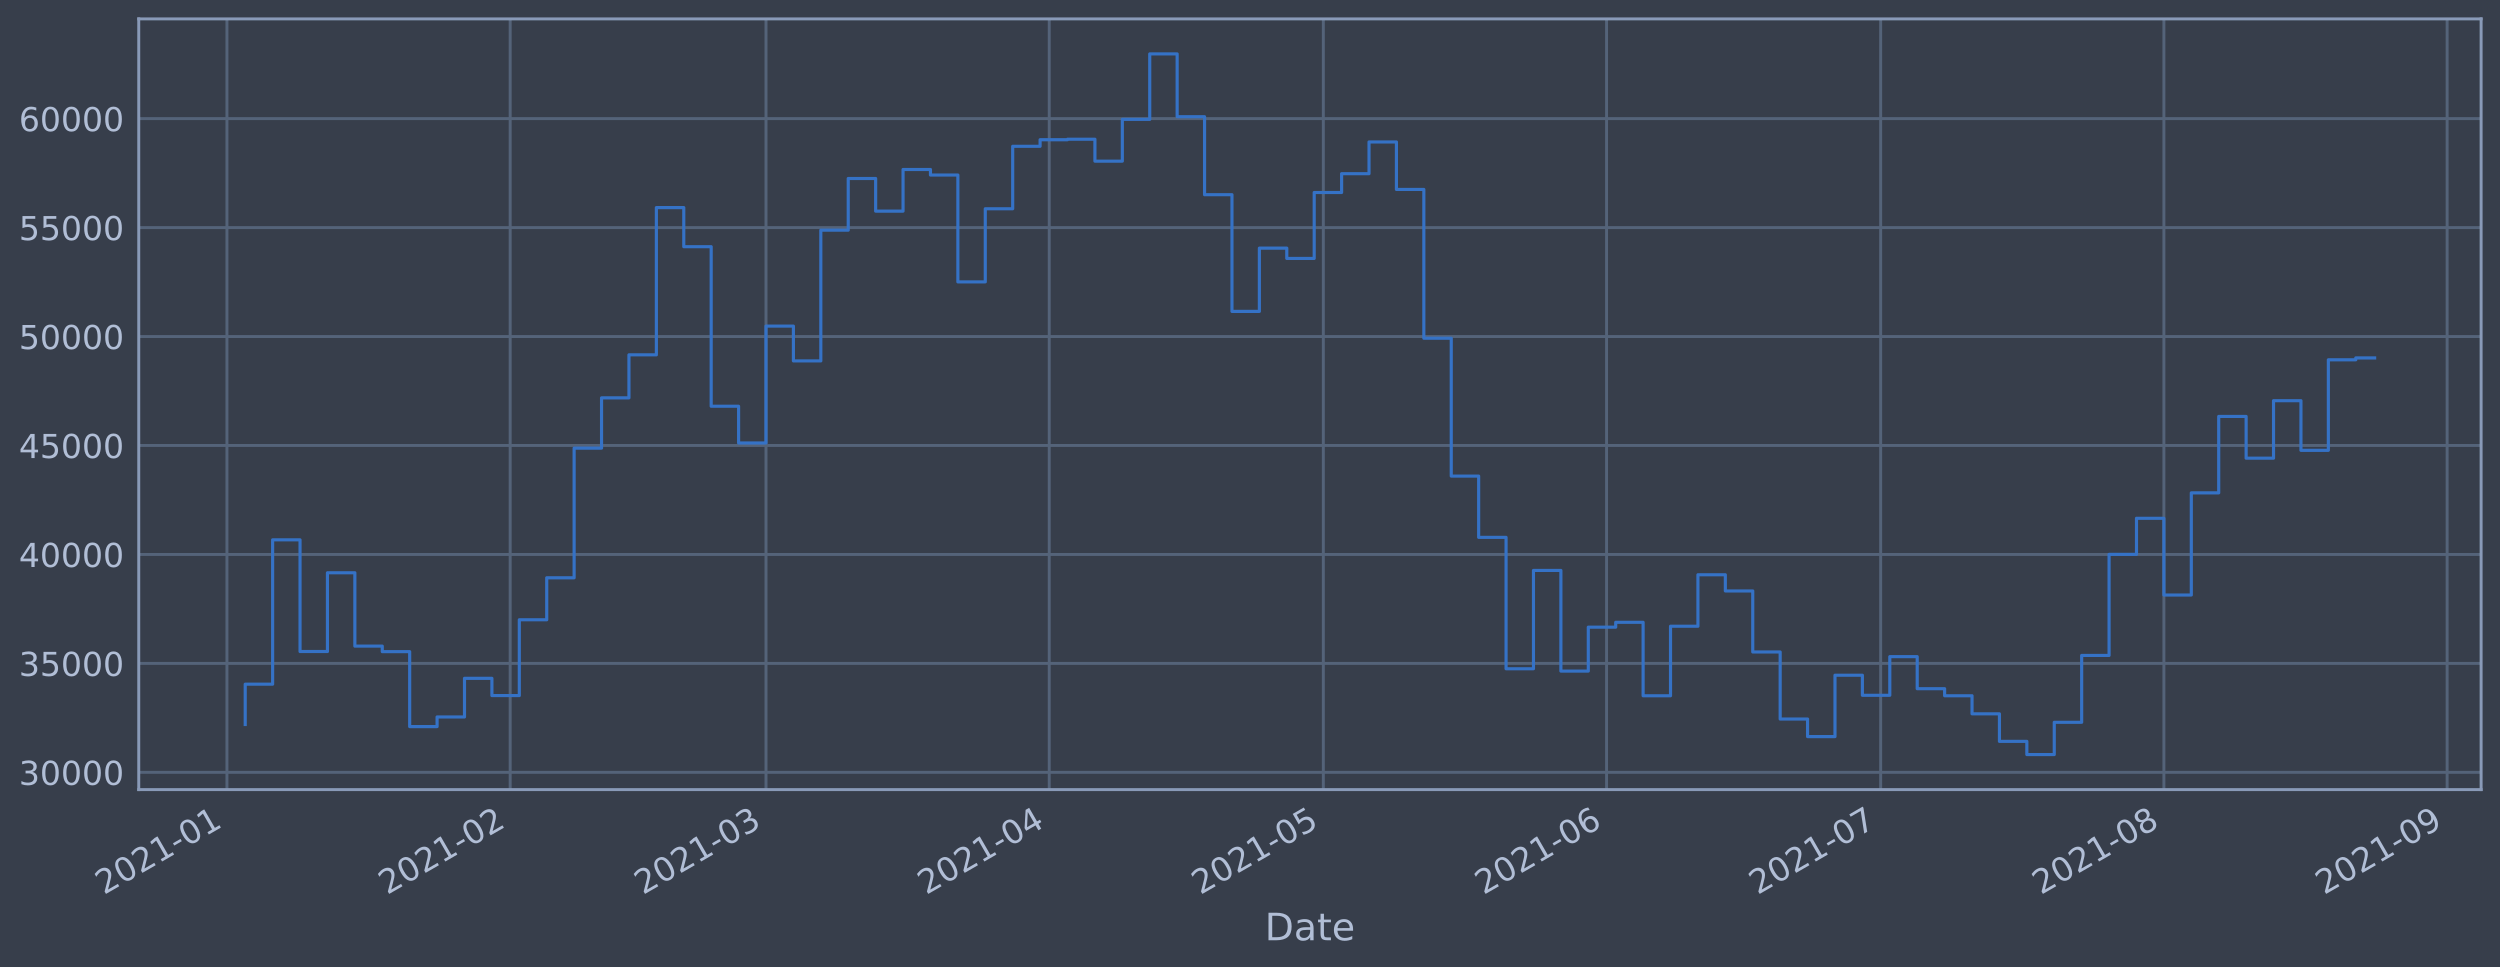
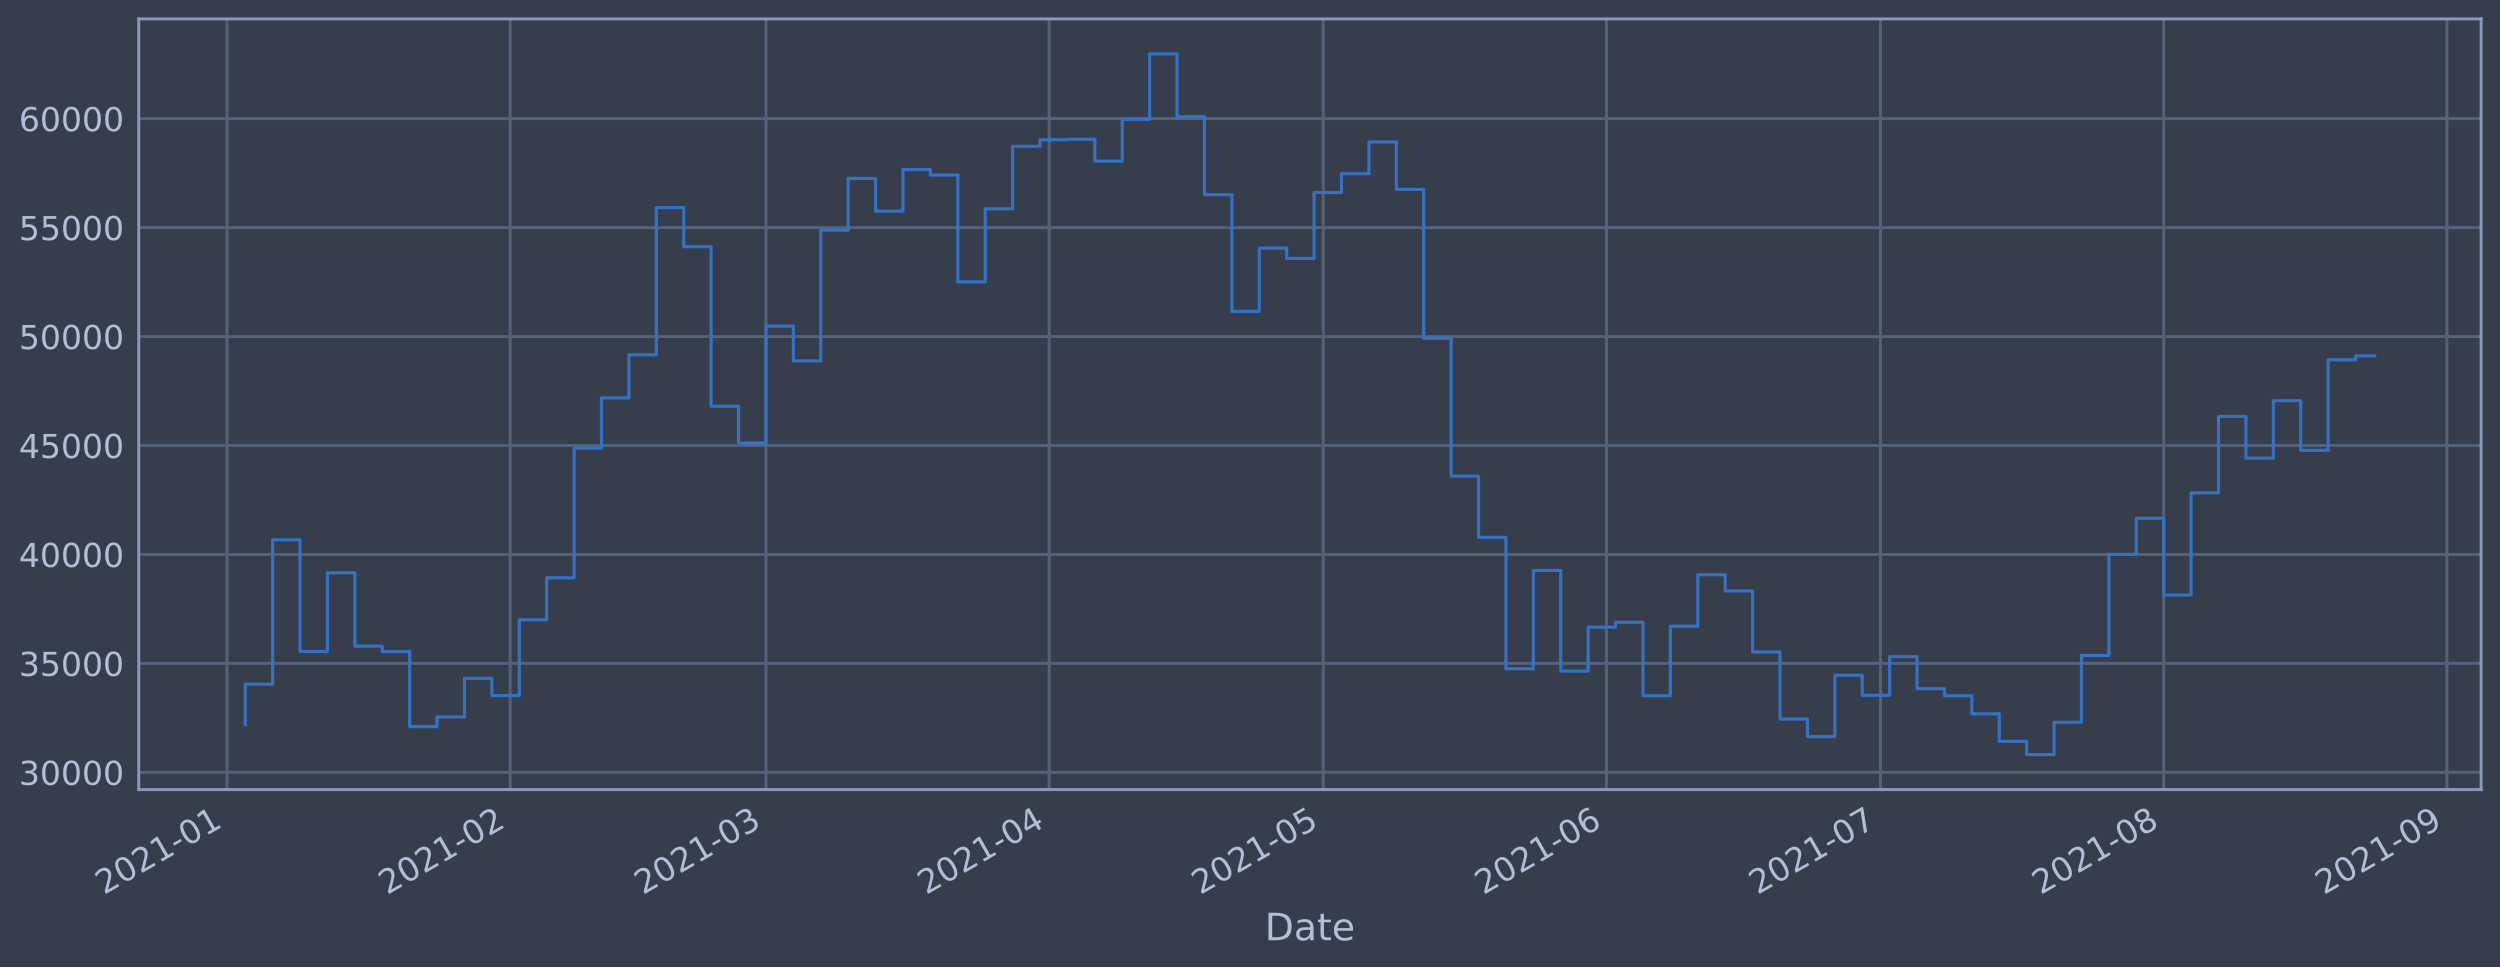
<svg xmlns="http://www.w3.org/2000/svg" xmlns:xlink="http://www.w3.org/1999/xlink" height="368.58pt" version="1.1" viewBox="0 0 952.884 368.58" width="952.884pt">
  <defs>
    <style type="text/css">*{stroke-linecap:butt;stroke-linejoin:round;}</style>
  </defs>
  <g id="figure_1">
    <g id="patch_1">
      <path d="M 0 368.58  L 952.884 368.58  L 952.884 0  L 0 0  z " style="fill:#373e4b;" />
    </g>
    <g id="axes_1">
      <g id="patch_2">
        <path d="M 52.884 300.96  L 945.684 300.96  L 945.684 7.2  L 52.884 7.2  z " style="fill:#373e4b;" />
      </g>
      <g id="matplotlib.axis_1">
        <g id="xtick_1">
          <g id="line2d_1">
-             <path clip-path="url(#p475466356c)" d="M 86.501 300.96  L 86.501 7.2  " style="fill:none;stroke:#546379;stroke-linecap:square;stroke-width:1.12;" />
+             <path clip-path="url(#p702f9cc6cf)" d="M 86.501 300.96  L 86.501 7.2  " style="fill:none;stroke:#546379;stroke-linecap:square;stroke-width:1.12;" />
          </g>
          <g id="line2d_2" />
          <g id="text_1">
-             <g style="fill:#b1bed6;" transform="translate(39.59743 341.1745)rotate(-30)scale(0.126 -0.126)">
+             <g style="fill:#b1bed6;" transform="translate(39.59814 341.1745)rotate(-30)scale(0.126 -0.126)">
              <defs>
                <path d="M 1228 531  L 3431 531  L 3431 0  L 469 0  L 469 531  Q 828 903 1448 1529  Q 2069 2156 2228 2338  Q 2531 2678 2651 2914  Q 2772 3150 2772 3378  Q 2772 3750 2511 3984  Q 2250 4219 1831 4219  Q 1534 4219 1204 4116  Q 875 4013 500 3803  L 500 4441  Q 881 4594 1212 4672  Q 1544 4750 1819 4750  Q 2544 4750 2975 4387  Q 3406 4025 3406 3419  Q 3406 3131 3298 2873  Q 3191 2616 2906 2266  Q 2828 2175 2409 1742  Q 1991 1309 1228 531  z " id="DejaVuSans-32" transform="scale(0.015625)" />
                <path d="M 2034 4250  Q 1547 4250 1301 3770  Q 1056 3291 1056 2328  Q 1056 1369 1301 889  Q 1547 409 2034 409  Q 2525 409 2770 889  Q 3016 1369 3016 2328  Q 3016 3291 2770 3770  Q 2525 4250 2034 4250  z M 2034 4750  Q 2819 4750 3233 4129  Q 3647 3509 3647 2328  Q 3647 1150 3233 529  Q 2819 -91 2034 -91  Q 1250 -91 836 529  Q 422 1150 422 2328  Q 422 3509 836 4129  Q 1250 4750 2034 4750  z " id="DejaVuSans-30" transform="scale(0.015625)" />
                <path d="M 794 531  L 1825 531  L 1825 4091  L 703 3866  L 703 4441  L 1819 4666  L 2450 4666  L 2450 531  L 3481 531  L 3481 0  L 794 0  L 794 531  z " id="DejaVuSans-31" transform="scale(0.015625)" />
                <path d="M 313 2009  L 1997 2009  L 1997 1497  L 313 1497  L 313 2009  z " id="DejaVuSans-2d" transform="scale(0.015625)" />
              </defs>
              <use xlink:href="#DejaVuSans-32" />
              <use x="63.623" xlink:href="#DejaVuSans-30" />
              <use x="127.246" xlink:href="#DejaVuSans-32" />
              <use x="190.869" xlink:href="#DejaVuSans-31" />
              <use x="254.492" xlink:href="#DejaVuSans-2d" />
              <use x="290.576" xlink:href="#DejaVuSans-30" />
              <use x="354.199" xlink:href="#DejaVuSans-31" />
            </g>
          </g>
        </g>
        <g id="xtick_2">
          <g id="line2d_3">
-             <path clip-path="url(#p475466356c)" d="M 194.456 300.96  L 194.456 7.2  " style="fill:none;stroke:#546379;stroke-linecap:square;stroke-width:1.12;" />
+             <path clip-path="url(#p702f9cc6cf)" d="M 194.446 300.96  L 194.446 7.2  " style="fill:none;stroke:#546379;stroke-linecap:square;stroke-width:1.12;" />
          </g>
          <g id="line2d_4" />
          <g id="text_2">
-             <g style="fill:#b1bed6;" transform="translate(147.5528 341.1745)rotate(-30)scale(0.126 -0.126)">
+             <g style="fill:#b1bed6;" transform="translate(147.5426 341.1745)rotate(-30)scale(0.126 -0.126)">
              <use xlink:href="#DejaVuSans-32" />
              <use x="63.623" xlink:href="#DejaVuSans-30" />
              <use x="127.246" xlink:href="#DejaVuSans-32" />
              <use x="190.869" xlink:href="#DejaVuSans-31" />
              <use x="254.492" xlink:href="#DejaVuSans-2d" />
              <use x="290.576" xlink:href="#DejaVuSans-30" />
              <use x="354.199" xlink:href="#DejaVuSans-32" />
            </g>
          </g>
        </g>
        <g id="xtick_3">
          <g id="line2d_5">
-             <path clip-path="url(#p475466356c)" d="M 291.964 300.96  L 291.964 7.2  " style="fill:none;stroke:#546379;stroke-linecap:square;stroke-width:1.12;" />
+             <path clip-path="url(#p702f9cc6cf)" d="M 291.944 300.96  L 291.944 7.2  " style="fill:none;stroke:#546379;stroke-linecap:square;stroke-width:1.12;" />
          </g>
          <g id="line2d_6" />
          <g id="text_3">
-             <g style="fill:#b1bed6;" transform="translate(245.0609 341.1745)rotate(-30)scale(0.126 -0.126)">
+             <g style="fill:#b1bed6;" transform="translate(245.0408 341.1745)rotate(-30)scale(0.126 -0.126)">
              <defs>
                <path d="M 2597 2516  Q 3050 2419 3304 2112  Q 3559 1806 3559 1356  Q 3559 666 3084 287  Q 2609 -91 1734 -91  Q 1441 -91 1130 -33  Q 819 25 488 141  L 488 750  Q 750 597 1062 519  Q 1375 441 1716 441  Q 2309 441 2620 675  Q 2931 909 2931 1356  Q 2931 1769 2642 2001  Q 2353 2234 1838 2234  L 1294 2234  L 1294 2753  L 1863 2753  Q 2328 2753 2575 2939  Q 2822 3125 2822 3475  Q 2822 3834 2567 4026  Q 2313 4219 1838 4219  Q 1578 4219 1281 4162  Q 984 4106 628 3988  L 628 4550  Q 988 4650 1302 4700  Q 1616 4750 1894 4750  Q 2613 4750 3031 4423  Q 3450 4097 3450 3541  Q 3450 3153 3228 2886  Q 3006 2619 2597 2516  z " id="DejaVuSans-33" transform="scale(0.015625)" />
              </defs>
              <use xlink:href="#DejaVuSans-32" />
              <use x="63.623" xlink:href="#DejaVuSans-30" />
              <use x="127.246" xlink:href="#DejaVuSans-32" />
              <use x="190.869" xlink:href="#DejaVuSans-31" />
              <use x="254.492" xlink:href="#DejaVuSans-2d" />
              <use x="290.576" xlink:href="#DejaVuSans-30" />
              <use x="354.199" xlink:href="#DejaVuSans-33" />
            </g>
          </g>
        </g>
        <g id="xtick_4">
          <g id="line2d_7">
-             <path clip-path="url(#p475466356c)" d="M 399.92 300.96  L 399.92 7.2  " style="fill:none;stroke:#546379;stroke-linecap:square;stroke-width:1.12;" />
+             <path clip-path="url(#p702f9cc6cf)" d="M 399.889 300.96  L 399.889 7.2  " style="fill:none;stroke:#546379;stroke-linecap:square;stroke-width:1.12;" />
          </g>
          <g id="line2d_8" />
          <g id="text_4">
-             <g style="fill:#b1bed6;" transform="translate(353.0163 341.1745)rotate(-30)scale(0.126 -0.126)">
+             <g style="fill:#b1bed6;" transform="translate(352.9853 341.1745)rotate(-30)scale(0.126 -0.126)">
              <defs>
                <path d="M 2419 4116  L 825 1625  L 2419 1625  L 2419 4116  z M 2253 4666  L 3047 4666  L 3047 1625  L 3713 1625  L 3713 1100  L 3047 1100  L 3047 0  L 2419 0  L 2419 1100  L 313 1100  L 313 1709  L 2253 4666  z " id="DejaVuSans-34" transform="scale(0.015625)" />
              </defs>
              <use xlink:href="#DejaVuSans-32" />
              <use x="63.623" xlink:href="#DejaVuSans-30" />
              <use x="127.246" xlink:href="#DejaVuSans-32" />
              <use x="190.869" xlink:href="#DejaVuSans-31" />
              <use x="254.492" xlink:href="#DejaVuSans-2d" />
              <use x="290.576" xlink:href="#DejaVuSans-30" />
              <use x="354.199" xlink:href="#DejaVuSans-34" />
            </g>
          </g>
        </g>
        <g id="xtick_5">
          <g id="line2d_9">
-             <path clip-path="url(#p475466356c)" d="M 504.393 300.96  L 504.393 7.2  " style="fill:none;stroke:#546379;stroke-linecap:square;stroke-width:1.12;" />
+             <path clip-path="url(#p702f9cc6cf)" d="M 504.351 300.96  L 504.351 7.2  " style="fill:none;stroke:#546379;stroke-linecap:square;stroke-width:1.12;" />
          </g>
          <g id="line2d_10" />
          <g id="text_5">
-             <g style="fill:#b1bed6;" transform="translate(457.4893 341.1745)rotate(-30)scale(0.126 -0.126)">
+             <g style="fill:#b1bed6;" transform="translate(457.4476 341.1745)rotate(-30)scale(0.126 -0.126)">
              <defs>
                <path d="M 691 4666  L 3169 4666  L 3169 4134  L 1269 4134  L 1269 2991  Q 1406 3038 1543 3061  Q 1681 3084 1819 3084  Q 2600 3084 3056 2656  Q 3513 2228 3513 1497  Q 3513 744 3044 326  Q 2575 -91 1722 -91  Q 1428 -91 1123 -41  Q 819 9 494 109  L 494 744  Q 775 591 1075 516  Q 1375 441 1709 441  Q 2250 441 2565 725  Q 2881 1009 2881 1497  Q 2881 1984 2565 2268  Q 2250 2553 1709 2553  Q 1456 2553 1204 2497  Q 953 2441 691 2322  L 691 4666  z " id="DejaVuSans-35" transform="scale(0.015625)" />
              </defs>
              <use xlink:href="#DejaVuSans-32" />
              <use x="63.623" xlink:href="#DejaVuSans-30" />
              <use x="127.246" xlink:href="#DejaVuSans-32" />
              <use x="190.869" xlink:href="#DejaVuSans-31" />
              <use x="254.492" xlink:href="#DejaVuSans-2d" />
              <use x="290.576" xlink:href="#DejaVuSans-30" />
              <use x="354.199" xlink:href="#DejaVuSans-35" />
            </g>
          </g>
        </g>
        <g id="xtick_6">
          <g id="line2d_11">
-             <path clip-path="url(#p475466356c)" d="M 612.348 300.96  L 612.348 7.2  " style="fill:none;stroke:#546379;stroke-linecap:square;stroke-width:1.12;" />
+             <path clip-path="url(#p702f9cc6cf)" d="M 612.295 300.96  L 612.295 7.2  " style="fill:none;stroke:#546379;stroke-linecap:square;stroke-width:1.12;" />
          </g>
          <g id="line2d_12" />
          <g id="text_6">
-             <g style="fill:#b1bed6;" transform="translate(565.4446 341.1745)rotate(-30)scale(0.126 -0.126)">
+             <g style="fill:#b1bed6;" transform="translate(565.3921 341.1745)rotate(-30)scale(0.126 -0.126)">
              <defs>
                <path d="M 2113 2584  Q 1688 2584 1439 2293  Q 1191 2003 1191 1497  Q 1191 994 1439 701  Q 1688 409 2113 409  Q 2538 409 2786 701  Q 3034 994 3034 1497  Q 3034 2003 2786 2293  Q 2538 2584 2113 2584  z M 3366 4563  L 3366 3988  Q 3128 4100 2886 4159  Q 2644 4219 2406 4219  Q 1781 4219 1451 3797  Q 1122 3375 1075 2522  Q 1259 2794 1537 2939  Q 1816 3084 2150 3084  Q 2853 3084 3261 2657  Q 3669 2231 3669 1497  Q 3669 778 3244 343  Q 2819 -91 2113 -91  Q 1303 -91 875 529  Q 447 1150 447 2328  Q 447 3434 972 4092  Q 1497 4750 2381 4750  Q 2619 4750 2861 4703  Q 3103 4656 3366 4563  z " id="DejaVuSans-36" transform="scale(0.015625)" />
              </defs>
              <use xlink:href="#DejaVuSans-32" />
              <use x="63.623" xlink:href="#DejaVuSans-30" />
              <use x="127.246" xlink:href="#DejaVuSans-32" />
              <use x="190.869" xlink:href="#DejaVuSans-31" />
              <use x="254.492" xlink:href="#DejaVuSans-2d" />
              <use x="290.576" xlink:href="#DejaVuSans-30" />
              <use x="354.199" xlink:href="#DejaVuSans-36" />
            </g>
          </g>
        </g>
        <g id="xtick_7">
          <g id="line2d_13">
-             <path clip-path="url(#p475466356c)" d="M 716.821 300.96  L 716.821 7.2  " style="fill:none;stroke:#546379;stroke-linecap:square;stroke-width:1.12;" />
+             <path clip-path="url(#p702f9cc6cf)" d="M 716.758 300.96  L 716.758 7.2  " style="fill:none;stroke:#546379;stroke-linecap:square;stroke-width:1.12;" />
          </g>
          <g id="line2d_14" />
          <g id="text_7">
-             <g style="fill:#b1bed6;" transform="translate(669.9176 341.1745)rotate(-30)scale(0.126 -0.126)">
+             <g style="fill:#b1bed6;" transform="translate(669.8545 341.1745)rotate(-30)scale(0.126 -0.126)">
              <defs>
                <path d="M 525 4666  L 3525 4666  L 3525 4397  L 1831 0  L 1172 0  L 2766 4134  L 525 4134  L 525 4666  z " id="DejaVuSans-37" transform="scale(0.015625)" />
              </defs>
              <use xlink:href="#DejaVuSans-32" />
              <use x="63.623" xlink:href="#DejaVuSans-30" />
              <use x="127.246" xlink:href="#DejaVuSans-32" />
              <use x="190.869" xlink:href="#DejaVuSans-31" />
              <use x="254.492" xlink:href="#DejaVuSans-2d" />
              <use x="290.576" xlink:href="#DejaVuSans-30" />
              <use x="354.199" xlink:href="#DejaVuSans-37" />
            </g>
          </g>
        </g>
        <g id="xtick_8">
          <g id="line2d_15">
-             <path clip-path="url(#p475466356c)" d="M 824.776 300.96  L 824.776 7.2  " style="fill:none;stroke:#546379;stroke-linecap:square;stroke-width:1.12;" />
+             <path clip-path="url(#p702f9cc6cf)" d="M 824.702 300.96  L 824.702 7.2  " style="fill:none;stroke:#546379;stroke-linecap:square;stroke-width:1.12;" />
          </g>
          <g id="line2d_16" />
          <g id="text_8">
-             <g style="fill:#b1bed6;" transform="translate(777.873 341.1745)rotate(-30)scale(0.126 -0.126)">
+             <g style="fill:#b1bed6;" transform="translate(777.7989 341.1745)rotate(-30)scale(0.126 -0.126)">
              <defs>
                <path d="M 2034 2216  Q 1584 2216 1326 1975  Q 1069 1734 1069 1313  Q 1069 891 1326 650  Q 1584 409 2034 409  Q 2484 409 2743 651  Q 3003 894 3003 1313  Q 3003 1734 2745 1975  Q 2488 2216 2034 2216  z M 1403 2484  Q 997 2584 770 2862  Q 544 3141 544 3541  Q 544 4100 942 4425  Q 1341 4750 2034 4750  Q 2731 4750 3128 4425  Q 3525 4100 3525 3541  Q 3525 3141 3298 2862  Q 3072 2584 2669 2484  Q 3125 2378 3379 2068  Q 3634 1759 3634 1313  Q 3634 634 3220 271  Q 2806 -91 2034 -91  Q 1263 -91 848 271  Q 434 634 434 1313  Q 434 1759 690 2068  Q 947 2378 1403 2484  z M 1172 3481  Q 1172 3119 1398 2916  Q 1625 2713 2034 2713  Q 2441 2713 2670 2916  Q 2900 3119 2900 3481  Q 2900 3844 2670 4047  Q 2441 4250 2034 4250  Q 1625 4250 1398 4047  Q 1172 3844 1172 3481  z " id="DejaVuSans-38" transform="scale(0.015625)" />
              </defs>
              <use xlink:href="#DejaVuSans-32" />
              <use x="63.623" xlink:href="#DejaVuSans-30" />
              <use x="127.246" xlink:href="#DejaVuSans-32" />
              <use x="190.869" xlink:href="#DejaVuSans-31" />
              <use x="254.492" xlink:href="#DejaVuSans-2d" />
              <use x="290.576" xlink:href="#DejaVuSans-30" />
              <use x="354.199" xlink:href="#DejaVuSans-38" />
            </g>
          </g>
        </g>
        <g id="xtick_9">
          <g id="line2d_17">
-             <path clip-path="url(#p475466356c)" d="M 932.732 300.96  L 932.732 7.2  " style="fill:none;stroke:#546379;stroke-linecap:square;stroke-width:1.12;" />
+             <path clip-path="url(#p702f9cc6cf)" d="M 932.647 300.96  L 932.647 7.2  " style="fill:none;stroke:#546379;stroke-linecap:square;stroke-width:1.12;" />
          </g>
          <g id="line2d_18" />
          <g id="text_9">
-             <g style="fill:#b1bed6;" transform="translate(885.8284 341.1745)rotate(-30)scale(0.126 -0.126)">
+             <g style="fill:#b1bed6;" transform="translate(885.7434 341.1745)rotate(-30)scale(0.126 -0.126)">
              <defs>
                <path d="M 703 97  L 703 672  Q 941 559 1184 500  Q 1428 441 1663 441  Q 2288 441 2617 861  Q 2947 1281 2994 2138  Q 2813 1869 2534 1725  Q 2256 1581 1919 1581  Q 1219 1581 811 2004  Q 403 2428 403 3163  Q 403 3881 828 4315  Q 1253 4750 1959 4750  Q 2769 4750 3195 4129  Q 3622 3509 3622 2328  Q 3622 1225 3098 567  Q 2575 -91 1691 -91  Q 1453 -91 1209 -44  Q 966 3 703 97  z M 1959 2075  Q 2384 2075 2632 2365  Q 2881 2656 2881 3163  Q 2881 3666 2632 3958  Q 2384 4250 1959 4250  Q 1534 4250 1286 3958  Q 1038 3666 1038 3163  Q 1038 2656 1286 2365  Q 1534 2075 1959 2075  z " id="DejaVuSans-39" transform="scale(0.015625)" />
              </defs>
              <use xlink:href="#DejaVuSans-32" />
              <use x="63.623" xlink:href="#DejaVuSans-30" />
              <use x="127.246" xlink:href="#DejaVuSans-32" />
              <use x="190.869" xlink:href="#DejaVuSans-31" />
              <use x="254.492" xlink:href="#DejaVuSans-2d" />
              <use x="290.576" xlink:href="#DejaVuSans-30" />
              <use x="354.199" xlink:href="#DejaVuSans-39" />
            </g>
          </g>
        </g>
        <g id="text_10">
          <g style="fill:#b1bed6;" transform="translate(482.0746 358.3856)scale(0.144 -0.144)">
            <defs>
              <path d="M 1259 4147  L 1259 519  L 2022 519  Q 2988 519 3436 956  Q 3884 1394 3884 2338  Q 3884 3275 3436 3711  Q 2988 4147 2022 4147  L 1259 4147  z M 628 4666  L 1925 4666  Q 3281 4666 3915 4102  Q 4550 3538 4550 2338  Q 4550 1131 3912 565  Q 3275 0 1925 0  L 628 0  L 628 4666  z " id="DejaVuSans-44" transform="scale(0.015625)" />
              <path d="M 2194 1759  Q 1497 1759 1228 1600  Q 959 1441 959 1056  Q 959 750 1161 570  Q 1363 391 1709 391  Q 2188 391 2477 730  Q 2766 1069 2766 1631  L 2766 1759  L 2194 1759  z M 3341 1997  L 3341 0  L 2766 0  L 2766 531  Q 2569 213 2275 61  Q 1981 -91 1556 -91  Q 1019 -91 701 211  Q 384 513 384 1019  Q 384 1609 779 1909  Q 1175 2209 1959 2209  L 2766 2209  L 2766 2266  Q 2766 2663 2505 2880  Q 2244 3097 1772 3097  Q 1472 3097 1187 3025  Q 903 2953 641 2809  L 641 3341  Q 956 3463 1253 3523  Q 1550 3584 1831 3584  Q 2591 3584 2966 3190  Q 3341 2797 3341 1997  z " id="DejaVuSans-61" transform="scale(0.015625)" />
              <path d="M 1172 4494  L 1172 3500  L 2356 3500  L 2356 3053  L 1172 3053  L 1172 1153  Q 1172 725 1289 603  Q 1406 481 1766 481  L 2356 481  L 2356 0  L 1766 0  Q 1100 0 847 248  Q 594 497 594 1153  L 594 3053  L 172 3053  L 172 3500  L 594 3500  L 594 4494  L 1172 4494  z " id="DejaVuSans-74" transform="scale(0.015625)" />
              <path d="M 3597 1894  L 3597 1613  L 953 1613  Q 991 1019 1311 708  Q 1631 397 2203 397  Q 2534 397 2845 478  Q 3156 559 3463 722  L 3463 178  Q 3153 47 2828 -22  Q 2503 -91 2169 -91  Q 1331 -91 842 396  Q 353 884 353 1716  Q 353 2575 817 3079  Q 1281 3584 2069 3584  Q 2775 3584 3186 3129  Q 3597 2675 3597 1894  z M 3022 2063  Q 3016 2534 2758 2815  Q 2500 3097 2075 3097  Q 1594 3097 1305 2825  Q 1016 2553 972 2059  L 3022 2063  z " id="DejaVuSans-65" transform="scale(0.015625)" />
            </defs>
            <use xlink:href="#DejaVuSans-44" />
            <use x="77.002" xlink:href="#DejaVuSans-61" />
            <use x="138.281" xlink:href="#DejaVuSans-74" />
            <use x="177.49" xlink:href="#DejaVuSans-65" />
          </g>
        </g>
      </g>
      <g id="matplotlib.axis_2">
        <g id="ytick_1">
          <g id="line2d_19">
-             <path clip-path="url(#p475466356c)" d="M 52.884 294.384  L 945.684 294.384  " style="fill:none;stroke:#546379;stroke-linecap:square;stroke-width:1.12;" />
+             <path clip-path="url(#p702f9cc6cf)" d="M 52.884 294.384  L 945.684 294.384  " style="fill:none;stroke:#546379;stroke-linecap:square;stroke-width:1.12;" />
          </g>
          <g id="line2d_20" />
          <g id="text_11">
            <g style="fill:#b1bed6;" transform="translate(7.2 299.1712)scale(0.126 -0.126)">
              <use xlink:href="#DejaVuSans-33" />
              <use x="63.623" xlink:href="#DejaVuSans-30" />
              <use x="127.246" xlink:href="#DejaVuSans-30" />
              <use x="190.869" xlink:href="#DejaVuSans-30" />
              <use x="254.492" xlink:href="#DejaVuSans-30" />
            </g>
          </g>
        </g>
        <g id="ytick_2">
          <g id="line2d_21">
-             <path clip-path="url(#p475466356c)" d="M 52.884 252.856  L 945.684 252.856  " style="fill:none;stroke:#546379;stroke-linecap:square;stroke-width:1.12;" />
+             <path clip-path="url(#p702f9cc6cf)" d="M 52.884 252.856  L 945.684 252.856  " style="fill:none;stroke:#546379;stroke-linecap:square;stroke-width:1.12;" />
          </g>
          <g id="line2d_22" />
          <g id="text_12">
            <g style="fill:#b1bed6;" transform="translate(7.2 257.6428)scale(0.126 -0.126)">
              <use xlink:href="#DejaVuSans-33" />
              <use x="63.623" xlink:href="#DejaVuSans-35" />
              <use x="127.246" xlink:href="#DejaVuSans-30" />
              <use x="190.869" xlink:href="#DejaVuSans-30" />
              <use x="254.492" xlink:href="#DejaVuSans-30" />
            </g>
          </g>
        </g>
        <g id="ytick_3">
          <g id="line2d_23">
-             <path clip-path="url(#p475466356c)" d="M 52.884 211.327  L 945.684 211.327  " style="fill:none;stroke:#546379;stroke-linecap:square;stroke-width:1.12;" />
+             <path clip-path="url(#p702f9cc6cf)" d="M 52.884 211.327  L 945.684 211.327  " style="fill:none;stroke:#546379;stroke-linecap:square;stroke-width:1.12;" />
          </g>
          <g id="line2d_24" />
          <g id="text_13">
            <g style="fill:#b1bed6;" transform="translate(7.2 216.1143)scale(0.126 -0.126)">
              <use xlink:href="#DejaVuSans-34" />
              <use x="63.623" xlink:href="#DejaVuSans-30" />
              <use x="127.246" xlink:href="#DejaVuSans-30" />
              <use x="190.869" xlink:href="#DejaVuSans-30" />
              <use x="254.492" xlink:href="#DejaVuSans-30" />
            </g>
          </g>
        </g>
        <g id="ytick_4">
          <g id="line2d_25">
-             <path clip-path="url(#p475466356c)" d="M 52.884 169.799  L 945.684 169.799  " style="fill:none;stroke:#546379;stroke-linecap:square;stroke-width:1.12;" />
+             <path clip-path="url(#p702f9cc6cf)" d="M 52.884 169.799  L 945.684 169.799  " style="fill:none;stroke:#546379;stroke-linecap:square;stroke-width:1.12;" />
          </g>
          <g id="line2d_26" />
          <g id="text_14">
            <g style="fill:#b1bed6;" transform="translate(7.2 174.5858)scale(0.126 -0.126)">
              <use xlink:href="#DejaVuSans-34" />
              <use x="63.623" xlink:href="#DejaVuSans-35" />
              <use x="127.246" xlink:href="#DejaVuSans-30" />
              <use x="190.869" xlink:href="#DejaVuSans-30" />
              <use x="254.492" xlink:href="#DejaVuSans-30" />
            </g>
          </g>
        </g>
        <g id="ytick_5">
          <g id="line2d_27">
-             <path clip-path="url(#p475466356c)" d="M 52.884 128.27  L 945.684 128.27  " style="fill:none;stroke:#546379;stroke-linecap:square;stroke-width:1.12;" />
+             <path clip-path="url(#p702f9cc6cf)" d="M 52.884 128.27  L 945.684 128.27  " style="fill:none;stroke:#546379;stroke-linecap:square;stroke-width:1.12;" />
          </g>
          <g id="line2d_28" />
          <g id="text_15">
            <g style="fill:#b1bed6;" transform="translate(7.2 133.0573)scale(0.126 -0.126)">
              <use xlink:href="#DejaVuSans-35" />
              <use x="63.623" xlink:href="#DejaVuSans-30" />
              <use x="127.246" xlink:href="#DejaVuSans-30" />
              <use x="190.869" xlink:href="#DejaVuSans-30" />
              <use x="254.492" xlink:href="#DejaVuSans-30" />
            </g>
          </g>
        </g>
        <g id="ytick_6">
          <g id="line2d_29">
-             <path clip-path="url(#p475466356c)" d="M 52.884 86.742  L 945.684 86.742  " style="fill:none;stroke:#546379;stroke-linecap:square;stroke-width:1.12;" />
+             <path clip-path="url(#p702f9cc6cf)" d="M 52.884 86.742  L 945.684 86.742  " style="fill:none;stroke:#546379;stroke-linecap:square;stroke-width:1.12;" />
          </g>
          <g id="line2d_30" />
          <g id="text_16">
            <g style="fill:#b1bed6;" transform="translate(7.2 91.52883)scale(0.126 -0.126)">
              <use xlink:href="#DejaVuSans-35" />
              <use x="63.623" xlink:href="#DejaVuSans-35" />
              <use x="127.246" xlink:href="#DejaVuSans-30" />
              <use x="190.869" xlink:href="#DejaVuSans-30" />
              <use x="254.492" xlink:href="#DejaVuSans-30" />
            </g>
          </g>
        </g>
        <g id="ytick_7">
          <g id="line2d_31">
-             <path clip-path="url(#p475466356c)" d="M 52.884 45.213  L 945.684 45.213  " style="fill:none;stroke:#546379;stroke-linecap:square;stroke-width:1.12;" />
+             <path clip-path="url(#p702f9cc6cf)" d="M 52.884 45.213  L 945.684 45.213  " style="fill:none;stroke:#546379;stroke-linecap:square;stroke-width:1.12;" />
          </g>
          <g id="line2d_32" />
          <g id="text_17">
            <g style="fill:#b1bed6;" transform="translate(7.2 50.00035)scale(0.126 -0.126)">
              <use xlink:href="#DejaVuSans-36" />
              <use x="63.623" xlink:href="#DejaVuSans-30" />
              <use x="127.246" xlink:href="#DejaVuSans-30" />
              <use x="190.869" xlink:href="#DejaVuSans-30" />
              <use x="254.492" xlink:href="#DejaVuSans-30" />
            </g>
          </g>
        </g>
      </g>
      <g id="line2d_33">
-         <path clip-path="url(#p475466356c)" d="M 93.466 276.149  L 93.466 260.774  L 103.913 260.774  L 103.913 205.76  L 114.36 205.76  L 114.36 248.33  L 124.807 248.33  L 124.807 218.317  L 135.255 218.317  L 135.255 246.269  L 145.702 246.269  L 145.702 248.379  L 156.149 248.379  L 156.149 276.944  L 166.597 276.944  L 166.597 273.273  L 177.044 273.273  L 177.044 258.551  L 187.491 258.551  L 187.491 265.124  L 197.939 265.124  L 197.939 236.227  L 208.386 236.227  L 208.386 220.23  L 218.833 220.23  L 218.833 170.811  L 229.28 170.811  L 229.28 151.649  L 239.728 151.649  L 239.728 135.246  L 250.175 135.246  L 250.175 79.13  L 260.622 79.13  L 260.622 94.023  L 271.07 94.023  L 271.07 154.845  L 281.517 154.845  L 281.517 168.853  L 291.964 168.853  L 291.964 124.303  L 302.411 124.303  L 302.411 137.559  L 312.859 137.559  L 312.859 87.726  L 323.306 87.726  L 323.306 68.027  L 333.753 68.027  L 333.753 80.473  L 344.201 80.473  L 344.201 64.6  L 354.648 64.6  L 354.648 66.715  L 365.095 66.715  L 365.095 107.438  L 375.543 107.438  L 375.543 79.566  L 385.99 79.566  L 385.99 55.76  L 396.437 55.76  L 396.437 53.259  L 406.884 53.259  L 406.884 53.07  L 417.332 53.07  L 417.332 61.421  L 427.779 61.421  L 427.779 45.505  L 438.226 45.505  L 438.226 20.553  L 448.674 20.553  L 448.674 44.49  L 459.121 44.49  L 459.121 74.218  L 469.568 74.218  L 469.568 118.693  L 480.016 118.693  L 480.016 94.577  L 490.463 94.577  L 490.463 98.501  L 500.91 98.501  L 500.91 73.366  L 511.357 73.366  L 511.357 66.2  L 521.805 66.2  L 521.805 54.11  L 532.252 54.11  L 532.252 72.207  L 542.699 72.207  L 542.699 128.914  L 553.147 128.914  L 553.147 181.458  L 563.594 181.458  L 563.594 204.813  L 574.041 204.813  L 574.041 254.894  L 584.488 254.894  L 584.488 217.423  L 594.936 217.423  L 594.936 255.782  L 605.383 255.782  L 605.383 239.046  L 615.83 239.046  L 615.83 237.195  L 626.278 237.195  L 626.278 265.191  L 636.725 265.191  L 636.725 238.698  L 647.172 238.698  L 647.172 219.078  L 657.62 219.078  L 657.62 225.24  L 668.067 225.24  L 668.067 248.502  L 678.514 248.502  L 678.514 274.055  L 688.961 274.055  L 688.961 280.758  L 699.409 280.758  L 699.409 257.368  L 709.856 257.368  L 709.856 265.008  L 720.303 265.008  L 720.303 250.287  L 730.751 250.287  L 730.751 262.498  L 741.198 262.498  L 741.198 265.185  L 751.645 265.185  L 751.645 272.07  L 762.092 272.07  L 762.092 282.58  L 772.54 282.58  L 772.54 287.607  L 782.987 287.607  L 782.987 275.299  L 793.434 275.299  L 793.434 249.823  L 803.882 249.823  L 803.882 211.306  L 814.329 211.306  L 814.329 197.548  L 824.776 197.548  L 824.776 226.792  L 835.224 226.792  L 835.224 187.856  L 845.671 187.856  L 845.671 158.723  L 856.118 158.723  L 856.118 174.635  L 866.565 174.635  L 866.565 152.719  L 877.013 152.719  L 877.013 171.644  L 887.46 171.644  L 887.46 137.141  L 897.907 137.141  L 897.907 136.429  L 905.102 136.429  L 905.102 136.429  " style="fill:none;stroke:#3572c6;stroke-linecap:square;stroke-width:1.2;" />
+         <path clip-path="url(#p702f9cc6cf)" d="M 93.466 276.149  L 93.466 260.774  L 103.912 260.774  L 103.912 205.76  L 114.358 205.76  L 114.358 248.33  L 124.804 248.33  L 124.804 218.317  L 135.251 218.317  L 135.251 246.269  L 145.697 246.269  L 145.697 248.379  L 156.143 248.379  L 156.143 276.944  L 166.589 276.944  L 166.589 273.273  L 177.035 273.273  L 177.035 258.551  L 187.482 258.551  L 187.482 265.124  L 197.928 265.124  L 197.928 236.227  L 208.374 236.227  L 208.374 220.23  L 218.82 220.23  L 218.82 170.811  L 229.267 170.811  L 229.267 151.649  L 239.713 151.649  L 239.713 135.246  L 250.159 135.246  L 250.159 79.13  L 260.605 79.13  L 260.605 94.023  L 271.052 94.023  L 271.052 154.845  L 281.498 154.845  L 281.498 168.853  L 291.944 168.853  L 291.944 124.303  L 302.39 124.303  L 302.39 137.559  L 312.837 137.559  L 312.837 87.726  L 323.283 87.726  L 323.283 68.027  L 333.729 68.027  L 333.729 80.473  L 344.175 80.473  L 344.175 64.6  L 354.622 64.6  L 354.622 66.715  L 365.068 66.715  L 365.068 107.438  L 375.514 107.438  L 375.514 79.566  L 385.96 79.566  L 385.96 55.76  L 396.406 55.76  L 396.406 53.259  L 406.853 53.259  L 406.853 53.07  L 417.299 53.07  L 417.299 61.421  L 427.745 61.421  L 427.745 45.505  L 438.191 45.505  L 438.191 20.553  L 448.638 20.553  L 448.638 44.49  L 459.084 44.49  L 459.084 74.218  L 469.53 74.218  L 469.53 118.693  L 479.976 118.693  L 479.976 94.577  L 490.423 94.577  L 490.423 98.501  L 500.869 98.501  L 500.869 73.366  L 511.315 73.366  L 511.315 66.2  L 521.761 66.2  L 521.761 54.11  L 532.208 54.11  L 532.208 72.207  L 542.654 72.207  L 542.654 128.914  L 553.1 128.914  L 553.1 181.458  L 563.546 181.458  L 563.546 204.813  L 573.992 204.813  L 573.992 254.894  L 584.439 254.894  L 584.439 217.423  L 594.885 217.423  L 594.885 255.782  L 605.331 255.782  L 605.331 239.046  L 615.777 239.046  L 615.777 237.195  L 626.224 237.195  L 626.224 265.191  L 636.67 265.191  L 636.67 238.698  L 647.116 238.698  L 647.116 219.078  L 657.562 219.078  L 657.562 225.24  L 668.009 225.24  L 668.009 248.502  L 678.455 248.502  L 678.455 274.055  L 688.901 274.055  L 688.901 280.758  L 699.347 280.758  L 699.347 257.368  L 709.794 257.368  L 709.794 265.008  L 720.24 265.008  L 720.24 250.287  L 730.686 250.287  L 730.686 262.498  L 741.132 262.498  L 741.132 265.185  L 751.579 265.185  L 751.579 272.07  L 762.025 272.07  L 762.025 282.58  L 772.471 282.58  L 772.471 287.607  L 782.917 287.607  L 782.917 275.299  L 793.363 275.299  L 793.363 249.823  L 803.81 249.823  L 803.81 211.306  L 814.256 211.306  L 814.256 197.548  L 824.702 197.548  L 824.702 226.792  L 835.148 226.792  L 835.148 187.856  L 845.595 187.856  L 845.595 158.723  L 856.041 158.723  L 856.041 174.635  L 866.487 174.635  L 866.487 152.719  L 876.933 152.719  L 876.933 171.644  L 887.38 171.644  L 887.38 137.141  L 897.826 137.141  L 897.826 135.653  L 905.102 135.653  L 905.102 135.653  " style="fill:none;stroke:#3572c6;stroke-linecap:square;stroke-width:1.2;" />
      </g>
      <g id="patch_3">
        <path d="M 52.884 300.96  L 52.884 7.2  " style="fill:none;stroke:#899ab8;stroke-linecap:square;stroke-linejoin:miter;stroke-width:1.12;" />
      </g>
      <g id="patch_4">
        <path d="M 945.684 300.96  L 945.684 7.2  " style="fill:none;stroke:#899ab8;stroke-linecap:square;stroke-linejoin:miter;stroke-width:1.12;" />
      </g>
      <g id="patch_5">
        <path d="M 52.884 300.96  L 945.684 300.96  " style="fill:none;stroke:#899ab8;stroke-linecap:square;stroke-linejoin:miter;stroke-width:1.12;" />
      </g>
      <g id="patch_6">
        <path d="M 52.884 7.2  L 945.684 7.2  " style="fill:none;stroke:#899ab8;stroke-linecap:square;stroke-linejoin:miter;stroke-width:1.12;" />
      </g>
    </g>
  </g>
  <defs>
-     <clipPath id="p475466356c">
+     <clipPath id="p702f9cc6cf">
      <rect height="293.76" width="892.8" x="52.884" y="7.2" />
    </clipPath>
  </defs>
</svg>
